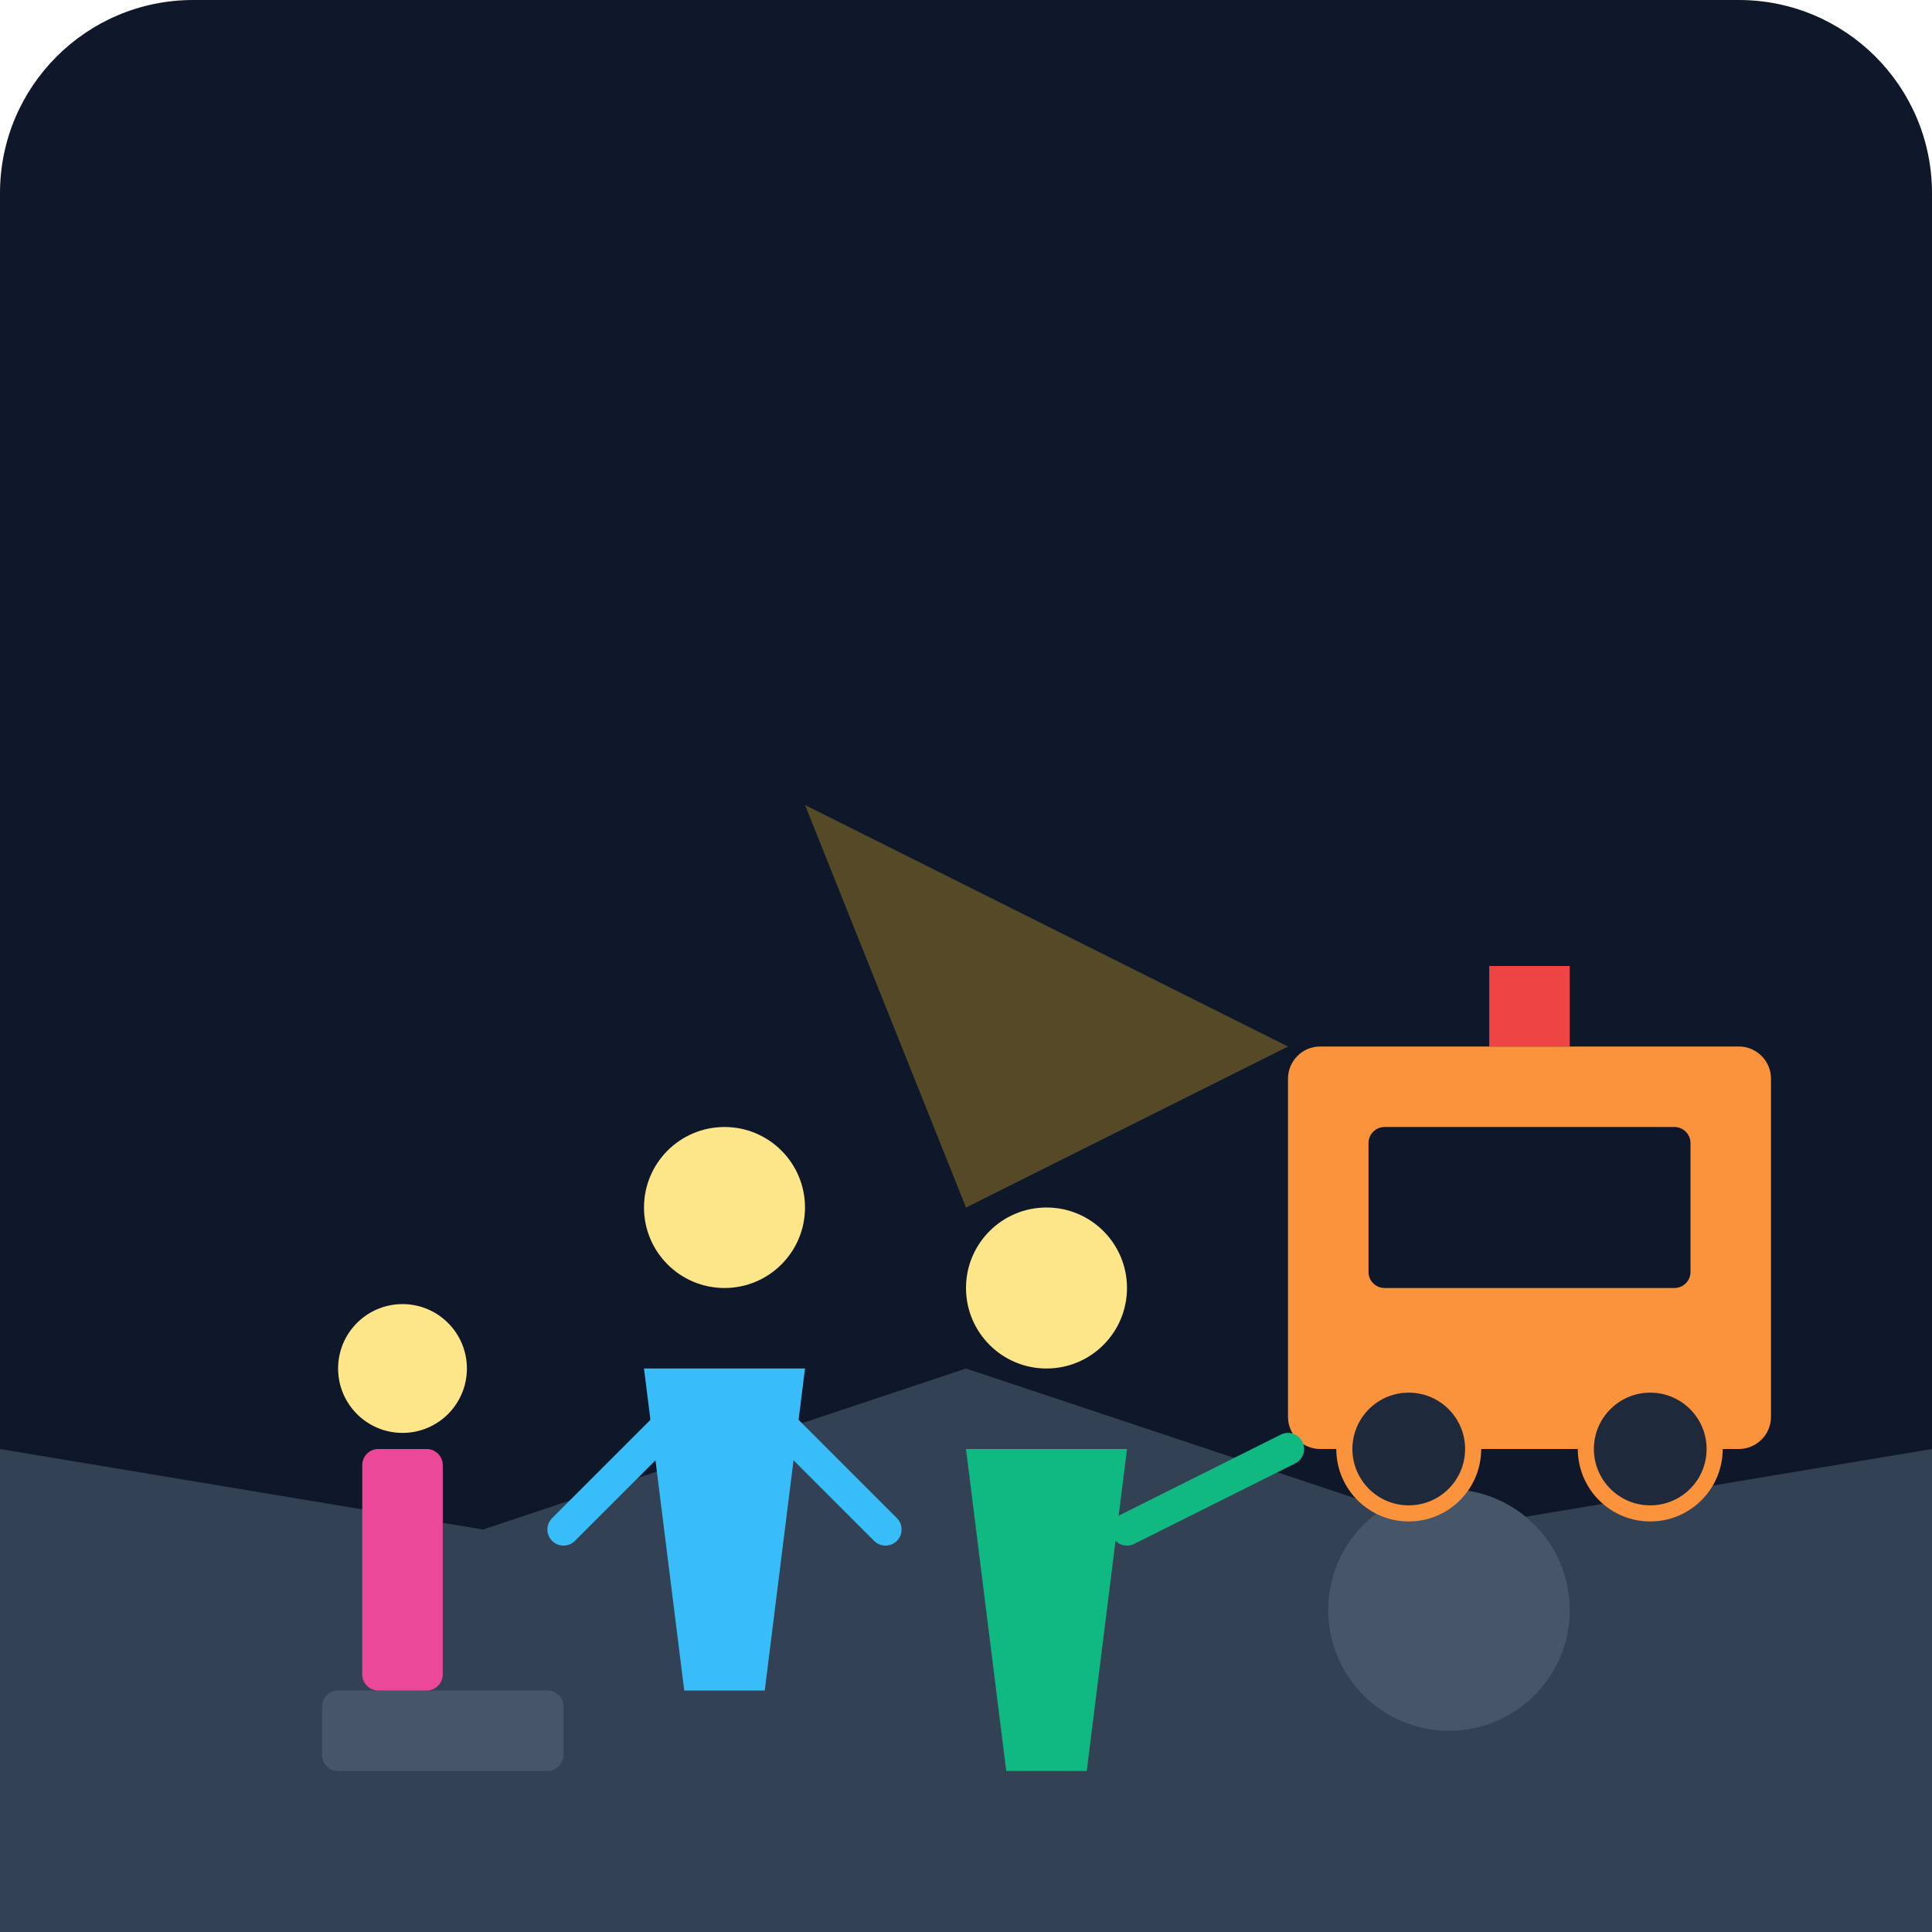
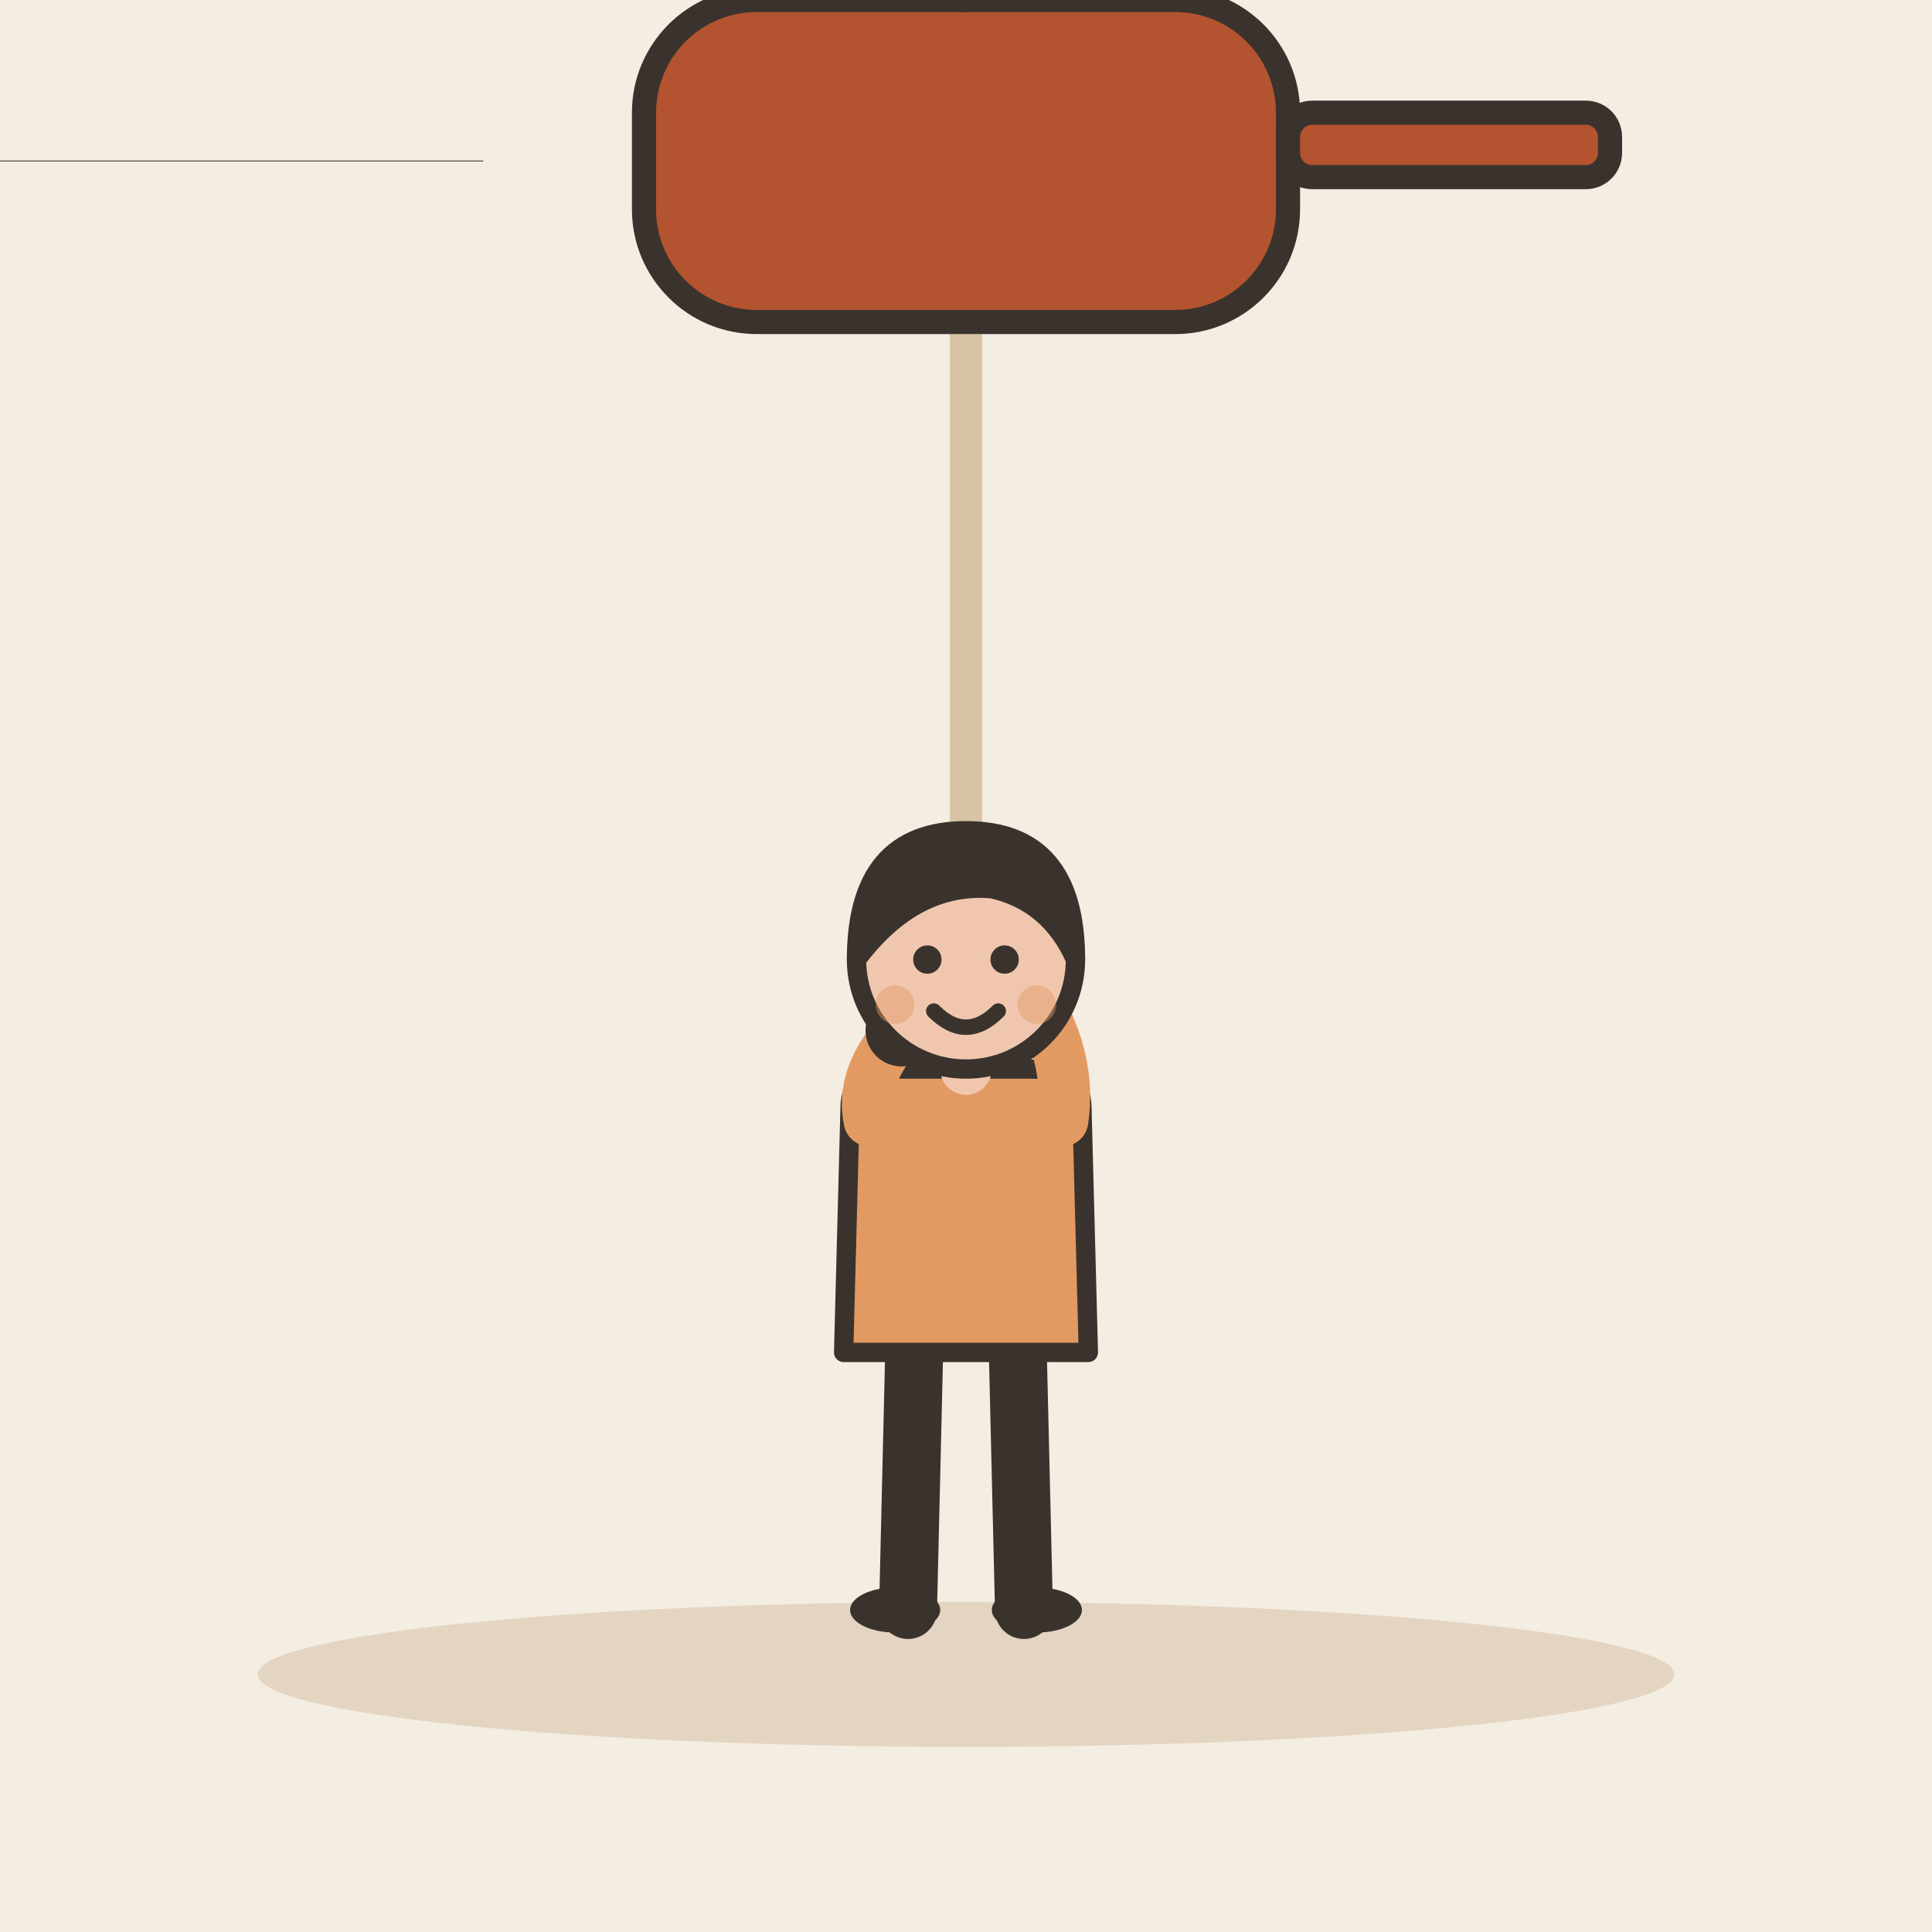
- <svg xmlns="http://www.w3.org/2000/svg" viewBox="0 0 240 240">
-   <defs>
-     <linearGradient id="bgGrad" x1="0" y1="0" x2="0" y2="240">
-       <stop offset="0%" stop-color="#0f172a" />
-       <stop offset="100%" stop-color="#1e293b" />
-     </linearGradient>
-   </defs>
-   <rect width="240" height="240" rx="24" fill="url(#bgGrad)" />
-   <path d="M0 240 L240 240 L240 180 L180 190 L120 170 L60 190 L0 180 Z" fill="#334155" />
-   <circle cx="180" cy="200" r="15" fill="#475569" />
-   <rect x="40" y="210" width="30" height="10" rx="2" fill="#475569" />
-   <rect x="160" y="130" width="60" height="50" rx="4" fill="#fb923c" />
-   <rect x="170" y="140" width="40" height="20" rx="2" fill="#0f172a" />
-   <circle cx="175" cy="180" r="8" fill="#1e293b" stroke="#fb923c" stroke-width="2" />
-   <circle cx="205" cy="180" r="8" fill="#1e293b" stroke="#fb923c" stroke-width="2" />
-   <rect x="185" y="120" width="10" height="10" fill="#ef4444" />
-   <g transform="translate(80, 140)">
-     <circle cx="10" cy="10" r="10" fill="#fde68a" />
-     <path d="M0 30 L20 30 L15 70 L5 70 Z" fill="#38bdf8" />
-     <path d="M5 35 L-10 50" stroke="#38bdf8" stroke-width="4" stroke-linecap="round" />
-     <path d="M15 35 L30 50" stroke="#38bdf8" stroke-width="4" stroke-linecap="round" />
+ <svg xmlns="http://www.w3.org/2000/svg" viewBox="0 0 240 240" data-style="editorial">
+   <rect width="240" height="240" fill="#F4EDE2" />
+   <ellipse cx="120" cy="208" rx="88" ry="9" fill="#E3D5C1" />
+   <path d="M120 20L120 120" stroke="#D8C3A5" stroke-width="4" stroke-linecap="round" fill="none" />
+   <g transform="translate(120 200)">
+     <g transform="translate(0 0) scale(0.8 0.8)">
+       <path d="M-8 -42L-9 0" stroke="#3A332D" stroke-width="9" stroke-linecap="round" fill="none" />
+       <path d="M8 -42L9 0" stroke="#3A332D" stroke-width="9" stroke-linecap="round" fill="none" />
+       <ellipse cx="-11" cy="0" rx="7" ry="3.5" fill="#3A332D" />
+       <ellipse cx="11" cy="0" rx="7" ry="3.5" fill="#3A332D" />
+       <path d="M-18 -78Q-18 -84 -10 -84L10 -84Q18 -84 18 -78L19 -40L-19 -40Z" fill="#E39A62" stroke="#3A332D" stroke-width="3" stroke-linecap="round" stroke-linejoin="round" />
+       <path d="M-15 -76Q-16.5 -83 -10 -90" fill="none" stroke="#E39A62" stroke-width="8" stroke-linecap="round" stroke-linejoin="round" />
+       <circle cx="-10" cy="-90" r="4.6" fill="#F0C7AE" stroke="#3A332D" stroke-linecap="round" stroke-linejoin="round" stroke-width="2" />
+       <path d="M15 -76Q16.5 -86 10 -96" fill="none" stroke="#E39A62" stroke-width="8" stroke-linecap="round" stroke-linejoin="round" />
+       <circle cx="10" cy="-96" r="4.6" fill="#F0C7AE" stroke="#3A332D" stroke-linecap="round" stroke-linejoin="round" stroke-width="2" />
+       <path d="M0 -84L0 -88" stroke="#F0C7AE" stroke-width="8" stroke-linecap="round" fill="none" />
+       <circle cx="0" cy="-101" r="17" fill="#F0C7AE" stroke="#3A332D" stroke-width="3" stroke-linecap="round" stroke-linejoin="round" />
+       <path d="M-17 -101Q-17 -121 0 -121Q17 -121 17 -101Q13 -110 4 -112Q-8 -113 -17 -101Z" fill="#3A332D" stroke="#3A332D" stroke-width="3" stroke-linecap="round" stroke-linejoin="round" />
+       <circle cx="-6" cy="-101" r="2.2" fill="#3A332D" />
+       <circle cx="6" cy="-101" r="2.2" fill="#3A332D" />
+       <path d="M-5 -93Q0 -88 5 -93" fill="none" stroke="#3A332D" stroke-width="2.4" stroke-linecap="round" stroke-linejoin="round" />
+       <circle cx="-11" cy="-94" r="3" fill="#E39A62" opacity="0.45" />
+       <circle cx="11" cy="-94" r="3" fill="#E39A62" opacity="0.45" />
+     </g>
  </g>
-   <g transform="translate(120, 150)">
-     <circle cx="10" cy="10" r="10" fill="#fde68a" />
-     <path d="M0 30 L20 30 L15 70 L5 70 Z" fill="#10b981" />
-     <path d="M20 40 L40 30" stroke="#10b981" stroke-width="4" stroke-linecap="round" />
+   <path d="M0 20L60 20" fill="none" stroke="#3A332D" stroke-width="0.1" stroke-linecap="round" stroke-linejoin="round" />
+   <g transform="translate(120 20)">
+     <rect x="-40" y="-20" width="80" height="40" rx="14" fill="#B4532F" stroke="#3A332D" stroke-width="3" stroke-linecap="round" stroke-linejoin="round" />
+     <path d="M-60 -30L60 -30" stroke="#3A332D" stroke-width="4" stroke-linecap="round" fill="none" />
+     <path d="M0 -20L0 -30" stroke="#3A332D" stroke-width="3" stroke-linecap="round" fill="none" />
+     <rect x="40" y="-6" width="40" height="8" rx="3" fill="#B4532F" stroke="#3A332D" stroke-width="3" stroke-linecap="round" stroke-linejoin="round" />
  </g>
-   <g transform="translate(40, 160)">
-     <circle cx="10" cy="10" r="8" fill="#fde68a" />
-     <rect x="5" y="20" width="10" height="30" rx="2" fill="#ec4899" />
-   </g>
-   <path d="M160 130 L100 100 L120 150" fill="#fbbf24" opacity="0.3" />
</svg>
